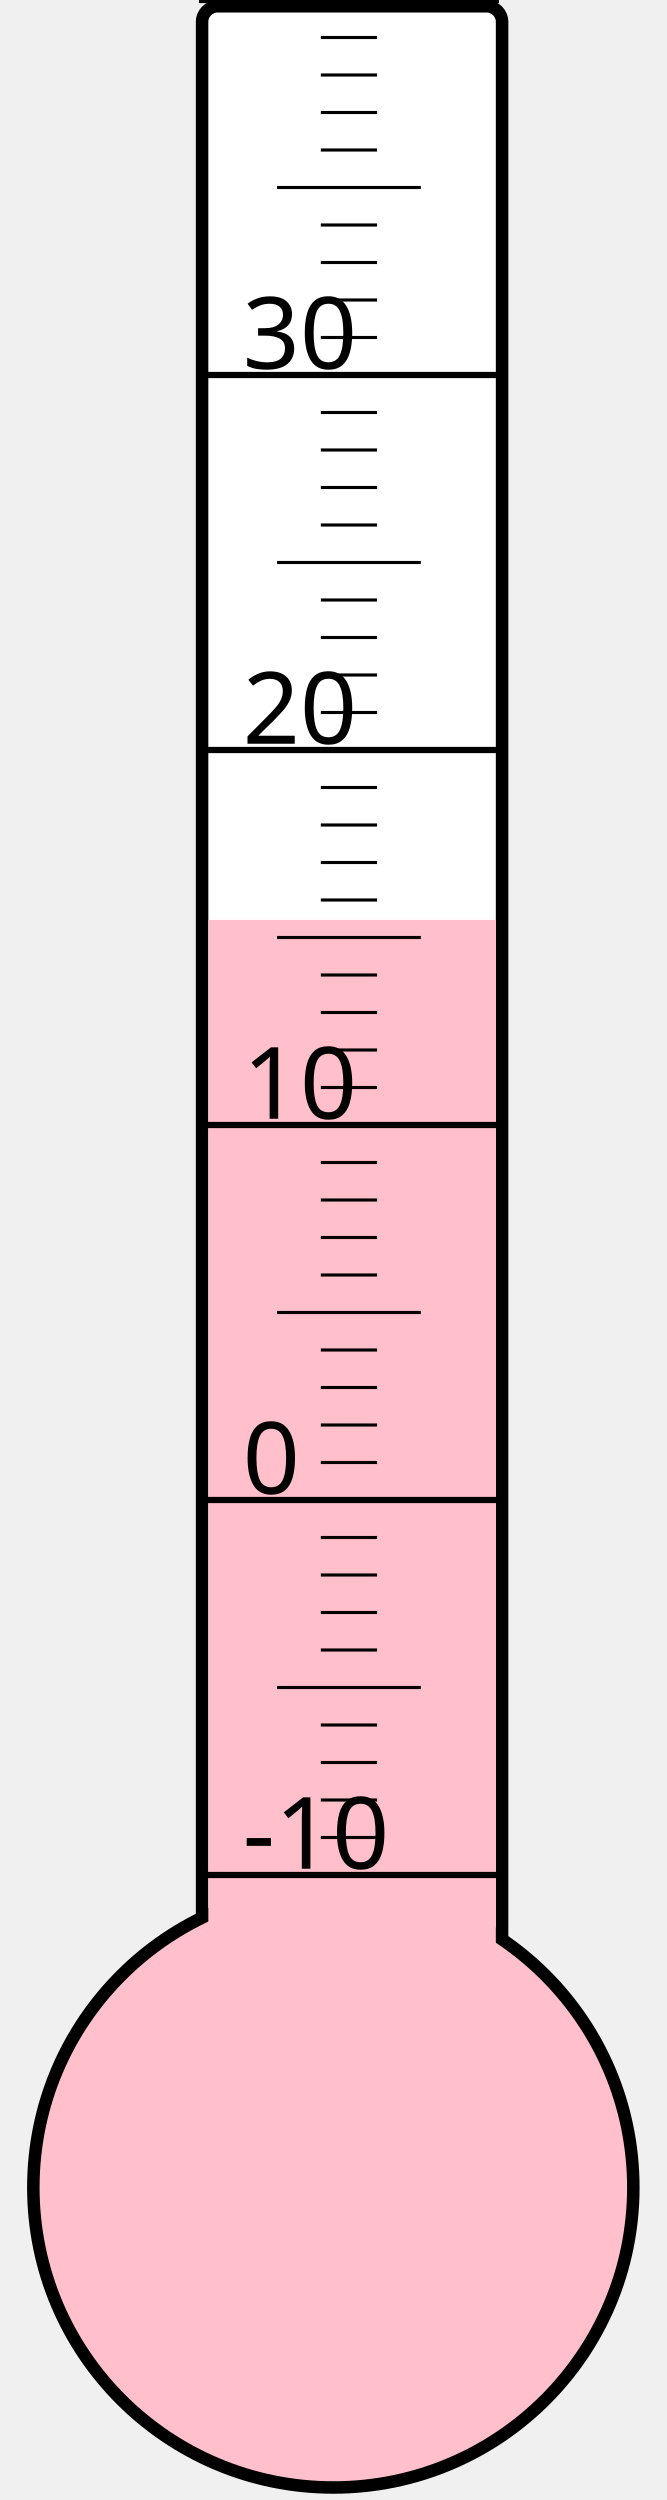
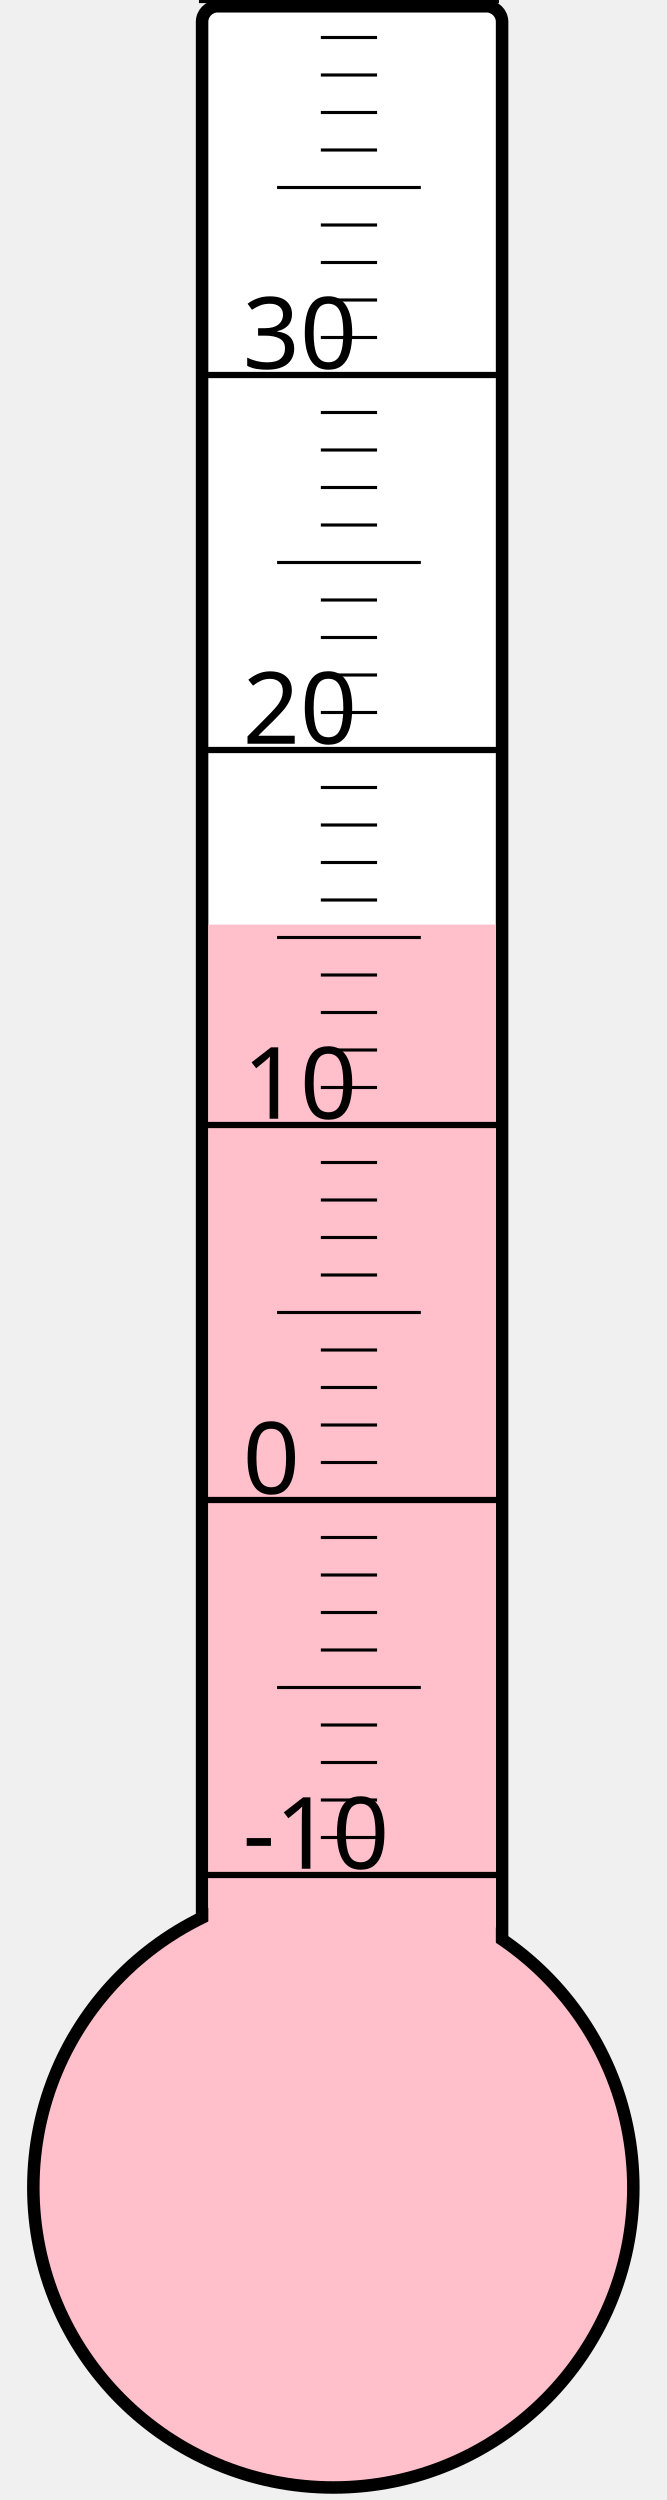
<svg xmlns="http://www.w3.org/2000/svg" width="40px" height="150px" viewBox="0 0 200 800">
  <rect width="200" height="800" x="0" y="0" style="fill: #ffffeb; fill-opacity: 0;" />
  <rect width="96" height="680" x="58" y="2" rx="5" ry="5" style="fill: white; fill-opacity: 1; stroke: black; stroke-width: 4;" />
  <circle cx="100" cy="700" r="96" style="fill: pink; stroke: black; stroke-width: 4;" />
-   <rect width="92" height="405.625" x="60" y="294.375" style="fill: pink; fill-opacity: 1; stroke-width: 0;" />
+   <rect width="92" height="404.125" x="60" y="295.875" style="fill: pink; fill-opacity: 1; stroke-width: 0;" />
  <text x="71" y="598" style="font-family: sans-serif; font-size: 24pt;">-10</text>
  <text x="71" y="478" style="font-family: sans-serif; font-size: 24pt;">0</text>
  <text x="71" y="358" style="font-family: sans-serif; font-size: 24pt;">10</text>
  <text x="71" y="238" style="font-family: sans-serif; font-size: 24pt;">20</text>
  <text x="71" y="118" style="font-family: sans-serif; font-size: 24pt;">30</text>
  <g style="stroke: black;">
    <line x1="57" y1="600" x2="153" y2="600" style="stroke-width: 2;" />
    <line x1="96" y1="588" x2="114" y2="588" style="stroke-width: 1;" />
    <line x1="96" y1="576" x2="114" y2="576" style="stroke-width: 1;" />
    <line x1="96" y1="564" x2="114" y2="564" style="stroke-width: 1;" />
    <line x1="96" y1="552" x2="114" y2="552" style="stroke-width: 1;" />
    <line x1="82" y1="540" x2="128" y2="540" style="stroke-width: 1;" />
    <line x1="96" y1="528" x2="114" y2="528" style="stroke-width: 1;" />
    <line x1="96" y1="516" x2="114" y2="516" style="stroke-width: 1;" />
    <line x1="96" y1="504" x2="114" y2="504" style="stroke-width: 1;" />
    <line x1="96" y1="492" x2="114" y2="492" style="stroke-width: 1;" />
    <line x1="57" y1="480" x2="153" y2="480" style="stroke-width: 2;" />
    <line x1="96" y1="468" x2="114" y2="468" style="stroke-width: 1;" />
    <line x1="96" y1="456" x2="114" y2="456" style="stroke-width: 1;" />
    <line x1="96" y1="444" x2="114" y2="444" style="stroke-width: 1;" />
    <line x1="96" y1="432" x2="114" y2="432" style="stroke-width: 1;" />
    <line x1="82" y1="420" x2="128" y2="420" style="stroke-width: 1;" />
    <line x1="96" y1="408" x2="114" y2="408" style="stroke-width: 1;" />
    <line x1="96" y1="396" x2="114" y2="396" style="stroke-width: 1;" />
    <line x1="96" y1="384" x2="114" y2="384" style="stroke-width: 1;" />
    <line x1="96" y1="372" x2="114" y2="372" style="stroke-width: 1;" />
    <line x1="57" y1="360" x2="153" y2="360" style="stroke-width: 2;" />
    <line x1="96" y1="348" x2="114" y2="348" style="stroke-width: 1;" />
    <line x1="96" y1="336" x2="114" y2="336" style="stroke-width: 1;" />
    <line x1="96" y1="324" x2="114" y2="324" style="stroke-width: 1;" />
    <line x1="96" y1="312" x2="114" y2="312" style="stroke-width: 1;" />
    <line x1="82" y1="300" x2="128" y2="300" style="stroke-width: 1;" />
    <line x1="96" y1="288" x2="114" y2="288" style="stroke-width: 1;" />
    <line x1="96" y1="276" x2="114" y2="276" style="stroke-width: 1;" />
    <line x1="96" y1="264" x2="114" y2="264" style="stroke-width: 1;" />
    <line x1="96" y1="252" x2="114" y2="252" style="stroke-width: 1;" />
    <line x1="57" y1="240" x2="153" y2="240" style="stroke-width: 2;" />
    <line x1="96" y1="228" x2="114" y2="228" style="stroke-width: 1;" />
    <line x1="96" y1="216" x2="114" y2="216" style="stroke-width: 1;" />
    <line x1="96" y1="204" x2="114" y2="204" style="stroke-width: 1;" />
    <line x1="96" y1="192" x2="114" y2="192" style="stroke-width: 1;" />
    <line x1="82" y1="180" x2="128" y2="180" style="stroke-width: 1;" />
    <line x1="96" y1="168" x2="114" y2="168" style="stroke-width: 1;" />
    <line x1="96" y1="156" x2="114" y2="156" style="stroke-width: 1;" />
    <line x1="96" y1="144" x2="114" y2="144" style="stroke-width: 1;" />
    <line x1="96" y1="132" x2="114" y2="132" style="stroke-width: 1;" />
    <line x1="57" y1="120" x2="153" y2="120" style="stroke-width: 2;" />
    <line x1="96" y1="108" x2="114" y2="108" style="stroke-width: 1;" />
    <line x1="96" y1="96" x2="114" y2="96" style="stroke-width: 1;" />
    <line x1="96" y1="84" x2="114" y2="84" style="stroke-width: 1;" />
    <line x1="96" y1="72" x2="114" y2="72" style="stroke-width: 1;" />
    <line x1="82" y1="60" x2="128" y2="60" style="stroke-width: 1;" />
    <line x1="96" y1="48" x2="114" y2="48" style="stroke-width: 1;" />
    <line x1="96" y1="36" x2="114" y2="36" style="stroke-width: 1;" />
    <line x1="96" y1="24" x2="114" y2="24" style="stroke-width: 1;" />
    <line x1="96" y1="12" x2="114" y2="12" style="stroke-width: 1;" />
    <line x1="57" y1="0" x2="153" y2="0" style="stroke-width: 2;" />
  </g>
</svg>
